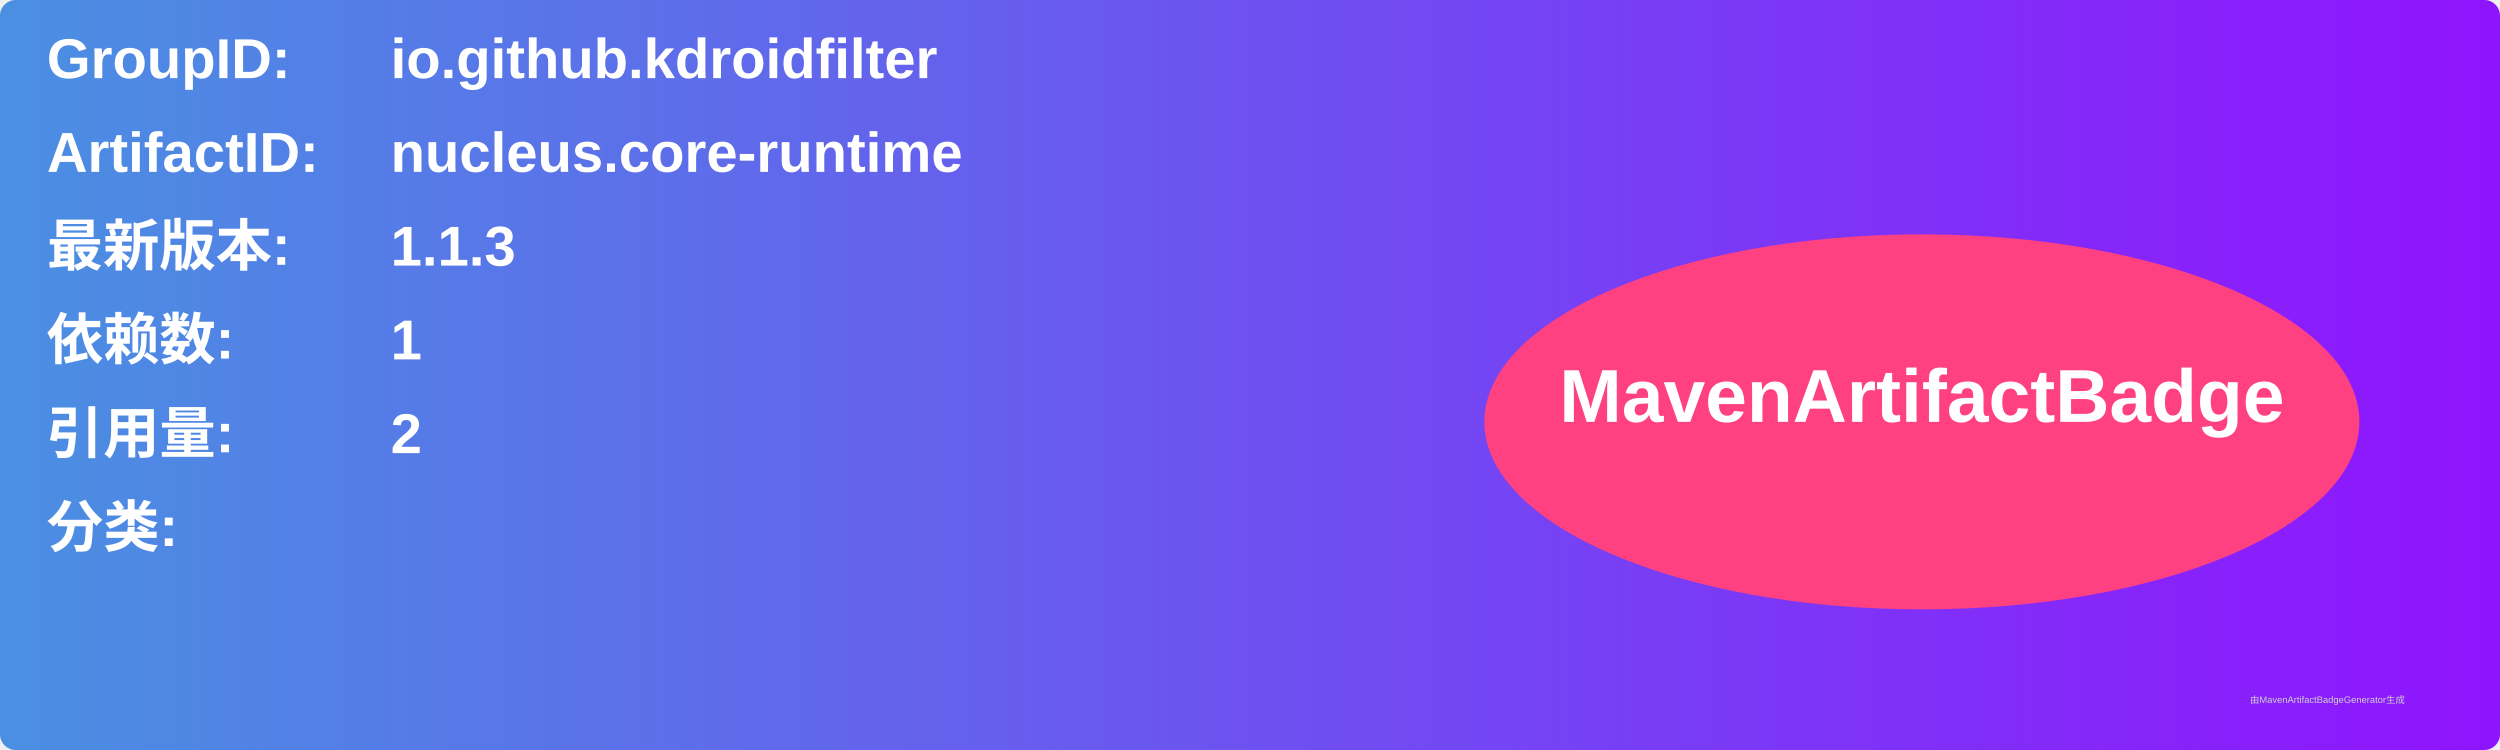
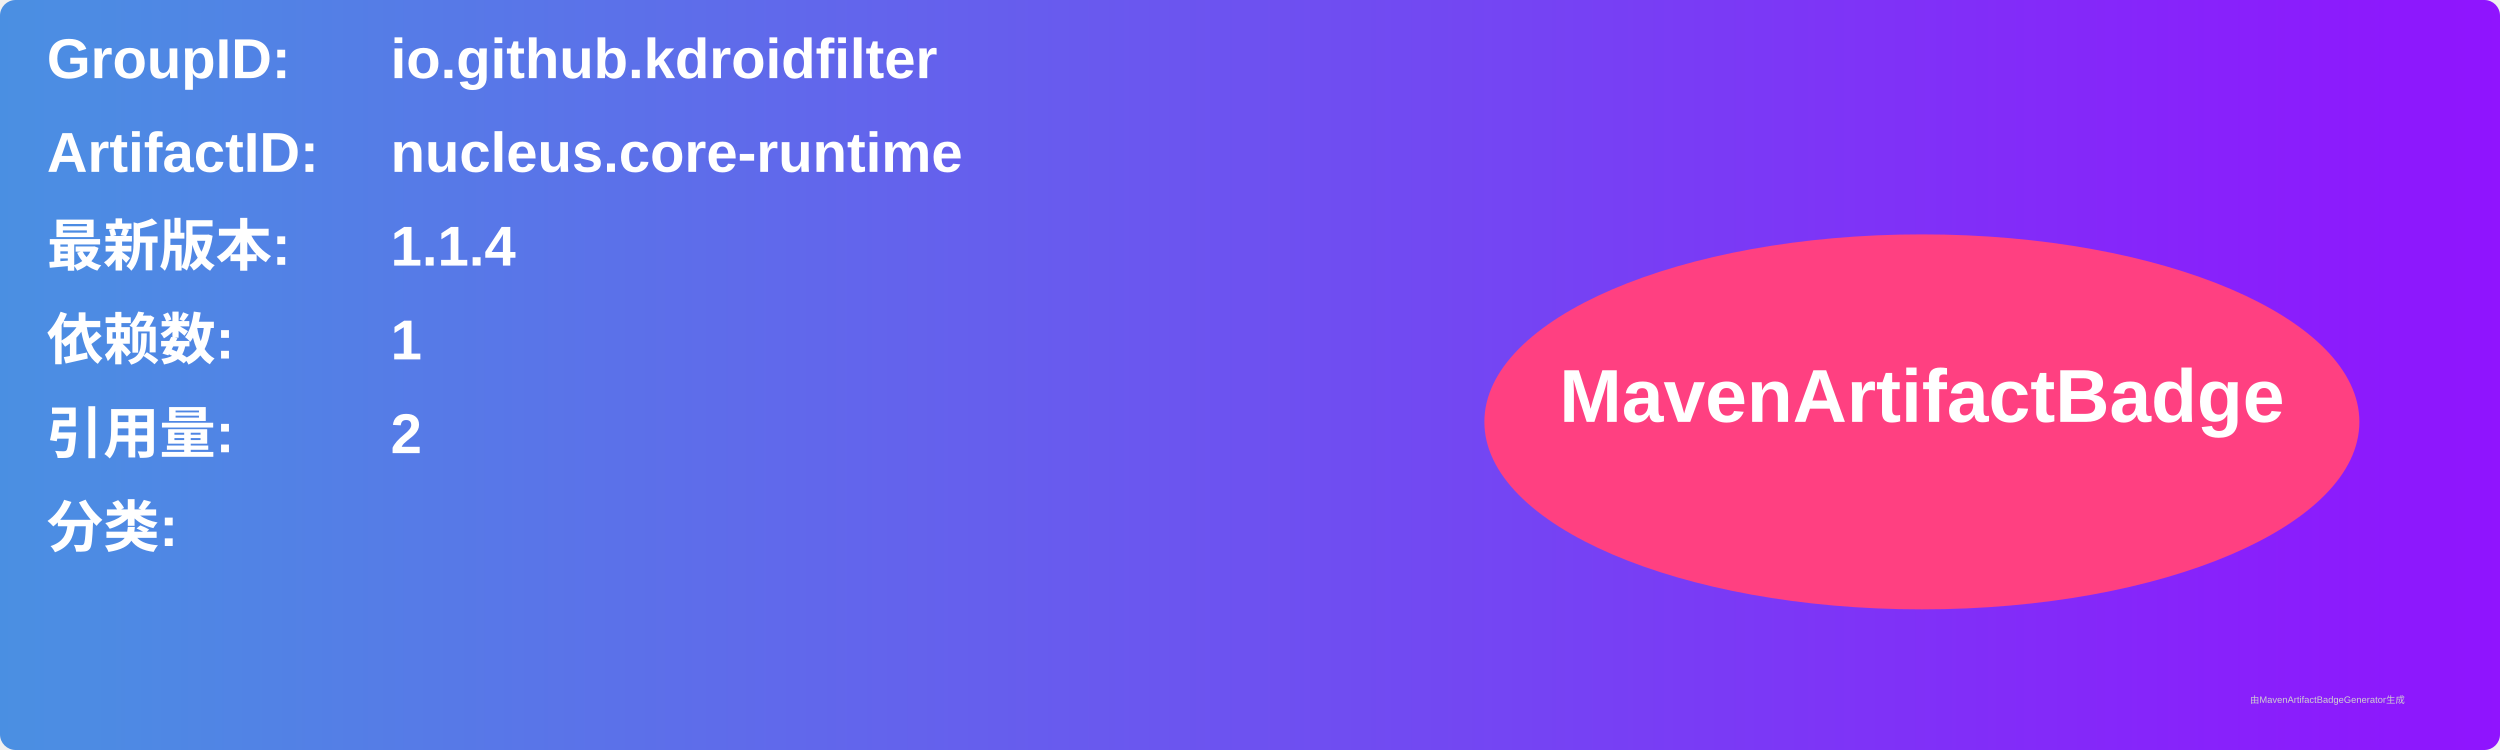
<svg xmlns="http://www.w3.org/2000/svg" width="800" height="240" viewBox="0 0 800 240">
  <linearGradient id="grad" x1="0%" y1="0%" x2="100%" y2="0%">
    <stop offset="0%" stop-color="#4a90e2" />
    <stop offset="100%" stop-color="#9013fe" />
  </linearGradient>
  <rect width="100%" height="100%" rx="5" ry="5" fill="url(#grad)" />
  <g transform="translate(15, 15)">
    <text x="0" y="10" font-family="Arial" font-size="18" fill="white" font-weight="bold" width="260">GroupID:</text>
    <text x="110" y="10" font-family="Arial" font-size="18" fill="white" font-weight="bold" width="460">io.github.kdroidfilter</text>
    <text x="0" y="40" font-family="Arial" font-size="18" fill="white" font-weight="bold" width="260">ArtifactID:</text>
    <text x="110" y="40" font-family="Arial" font-size="18" fill="white" font-weight="bold" width="460">nucleus.core-runtime</text>
    <text x="0" y="70" font-family="Arial" font-size="18" fill="white" font-weight="bold">最新版本:</text>
    <text x="110" y="70" font-family="Arial" font-size="18" fill="white" font-weight="bold">
-       <tspan font-weight="bold">1.1.3</tspan>
+       <tspan font-weight="bold">1.1.4</tspan>
    </text>
    <text x="0" y="100" font-family="Arial" font-size="18" fill="white" font-weight="bold">依赖数: </text>
    <text x="110" y="100" font-family="Arial" font-size="18" fill="white">
      <tspan font-weight="bold">1</tspan>
    </text>
    <text x="0" y="130" font-family="Arial" font-size="18" fill="white" font-weight="bold">引用量: </text>
    <text x="110" y="130" font-family="Arial" font-size="18" fill="white">
      <tspan font-weight="bold">2</tspan>
    </text>
    <text x="0" y="160" font-family="Arial" font-size="18" fill="white" font-weight="bold">分类:</text>
    <text x="10" y="190" font-family="Arial" font-size="10" fill="white">
      <tspan font-weight="bold" />
    </text>
    <ellipse cx="600" cy="120" rx="140" ry="60" fill="#ff4081" />
    <text x="600" y="120" text-anchor="middle" font-family="Arial" font-size="24" fill="white" font-weight="bold">MavenArtifactBadge</text>
  </g>
  <text x="720" y="225" font-family="Arial" font-size="3" fill="#d0d0d0">由MavenArtifactBadgeGenerator生成</text>
</svg>
